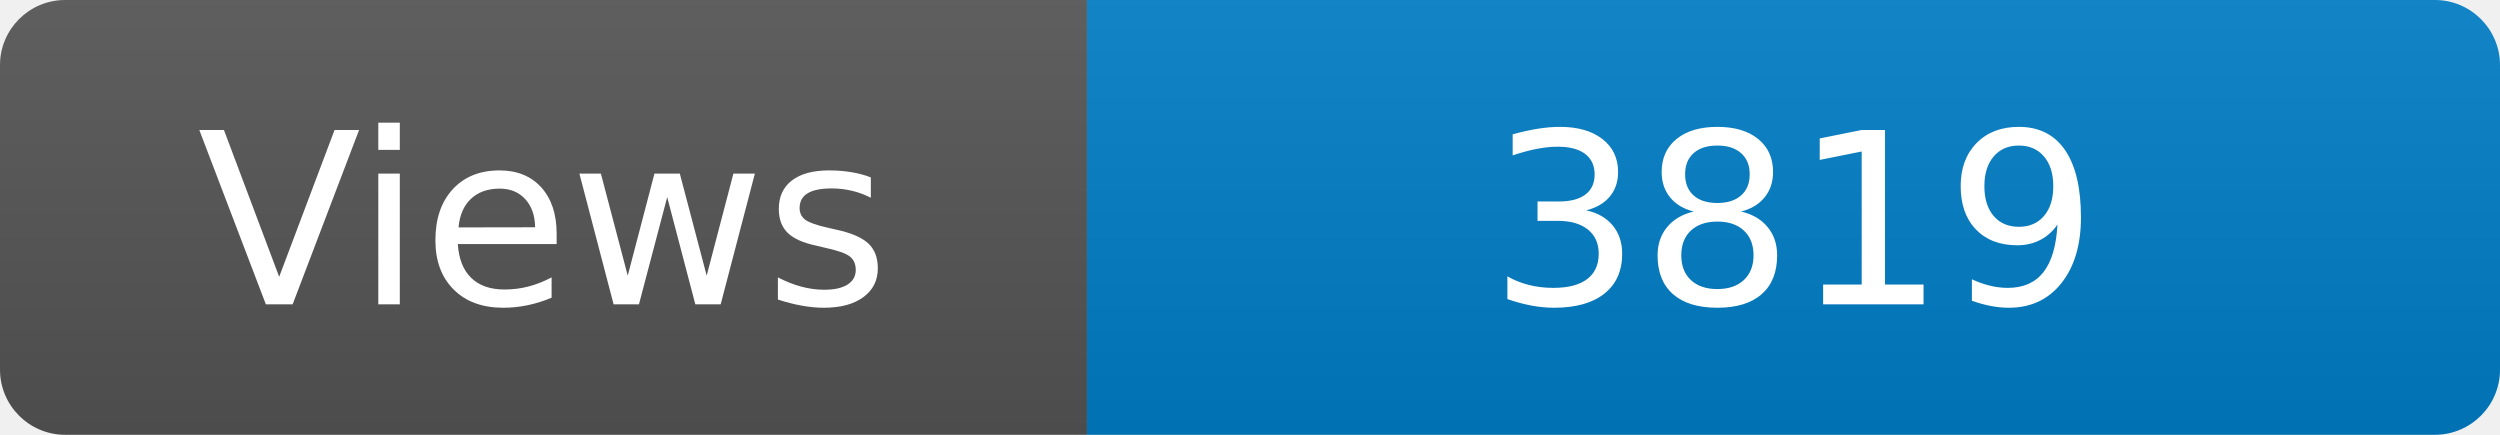
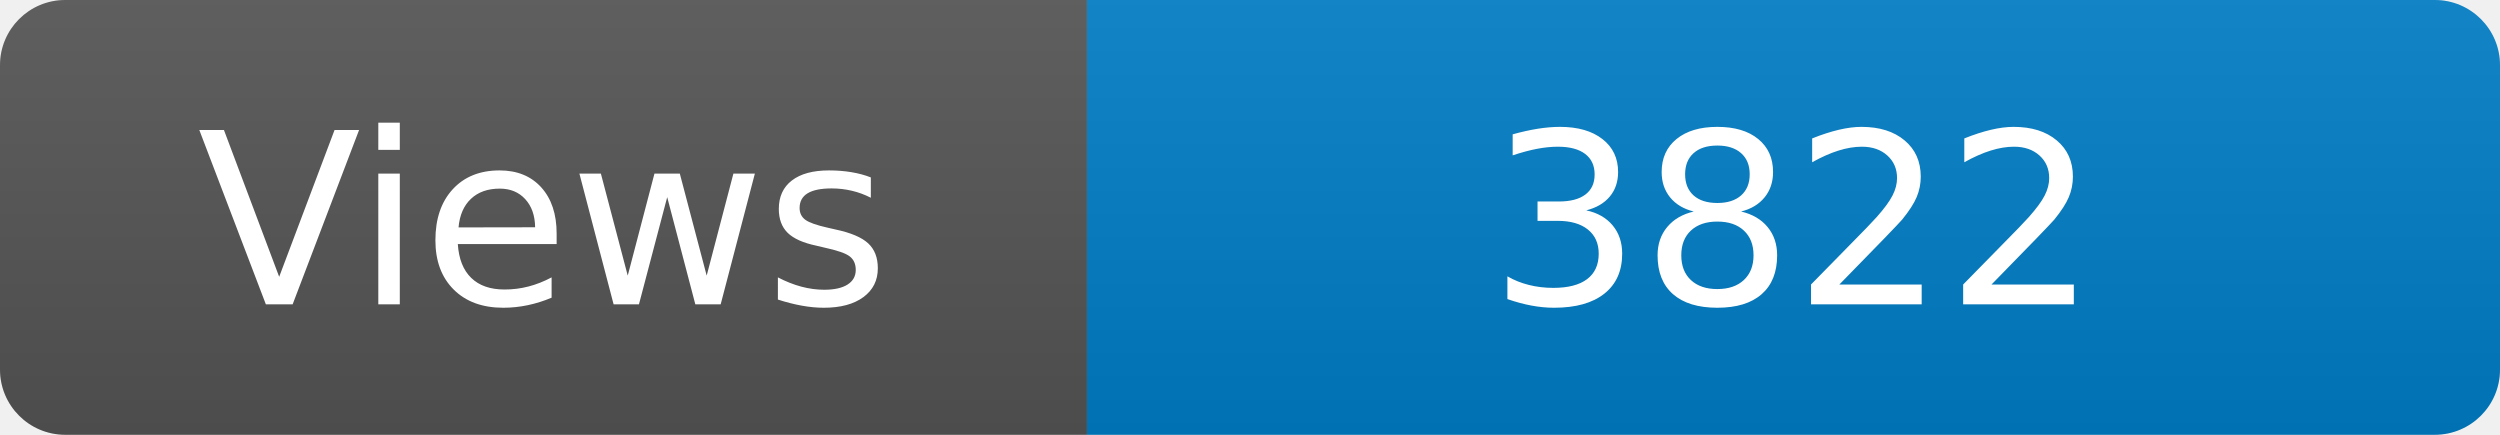
<svg xmlns="http://www.w3.org/2000/svg" width="115" height="20" role="img" aria-label="Maintained?: yes">
  <linearGradient id="s" x2="0" y2="100%">
    <stop offset="0" stop-color="#bbb" stop-opacity=".1" />
    <stop offset="1" stop-opacity=".1" />
  </linearGradient>
  <clipPath id="r">
    <rect width="115" height="20" rx="3" fill="#fff" />
  </clipPath>
  <g clip-path="url(#r)">
    <rect width="50" height="20" fill="#555" />
    <rect x="50" width="160" height="20" fill="#007ec6" />
    <rect width="115" height="20" fill="url(#s)" />
  </g>
  <g fill="#fff" text-anchor="middle" font-family="Verdana,Geneva,DejaVu Sans,sans-serif" font-size="110">
    <text x="250" y="140" transform="scale(.1)" fill="#fff">Views</text>
-     <text x="825" y="140" transform="scale(.1)" fill="#fff">3819</text>
+     <text x="825" y="140" transform="scale(.1)" fill="#fff">3822</text>
  </g>
</svg>
